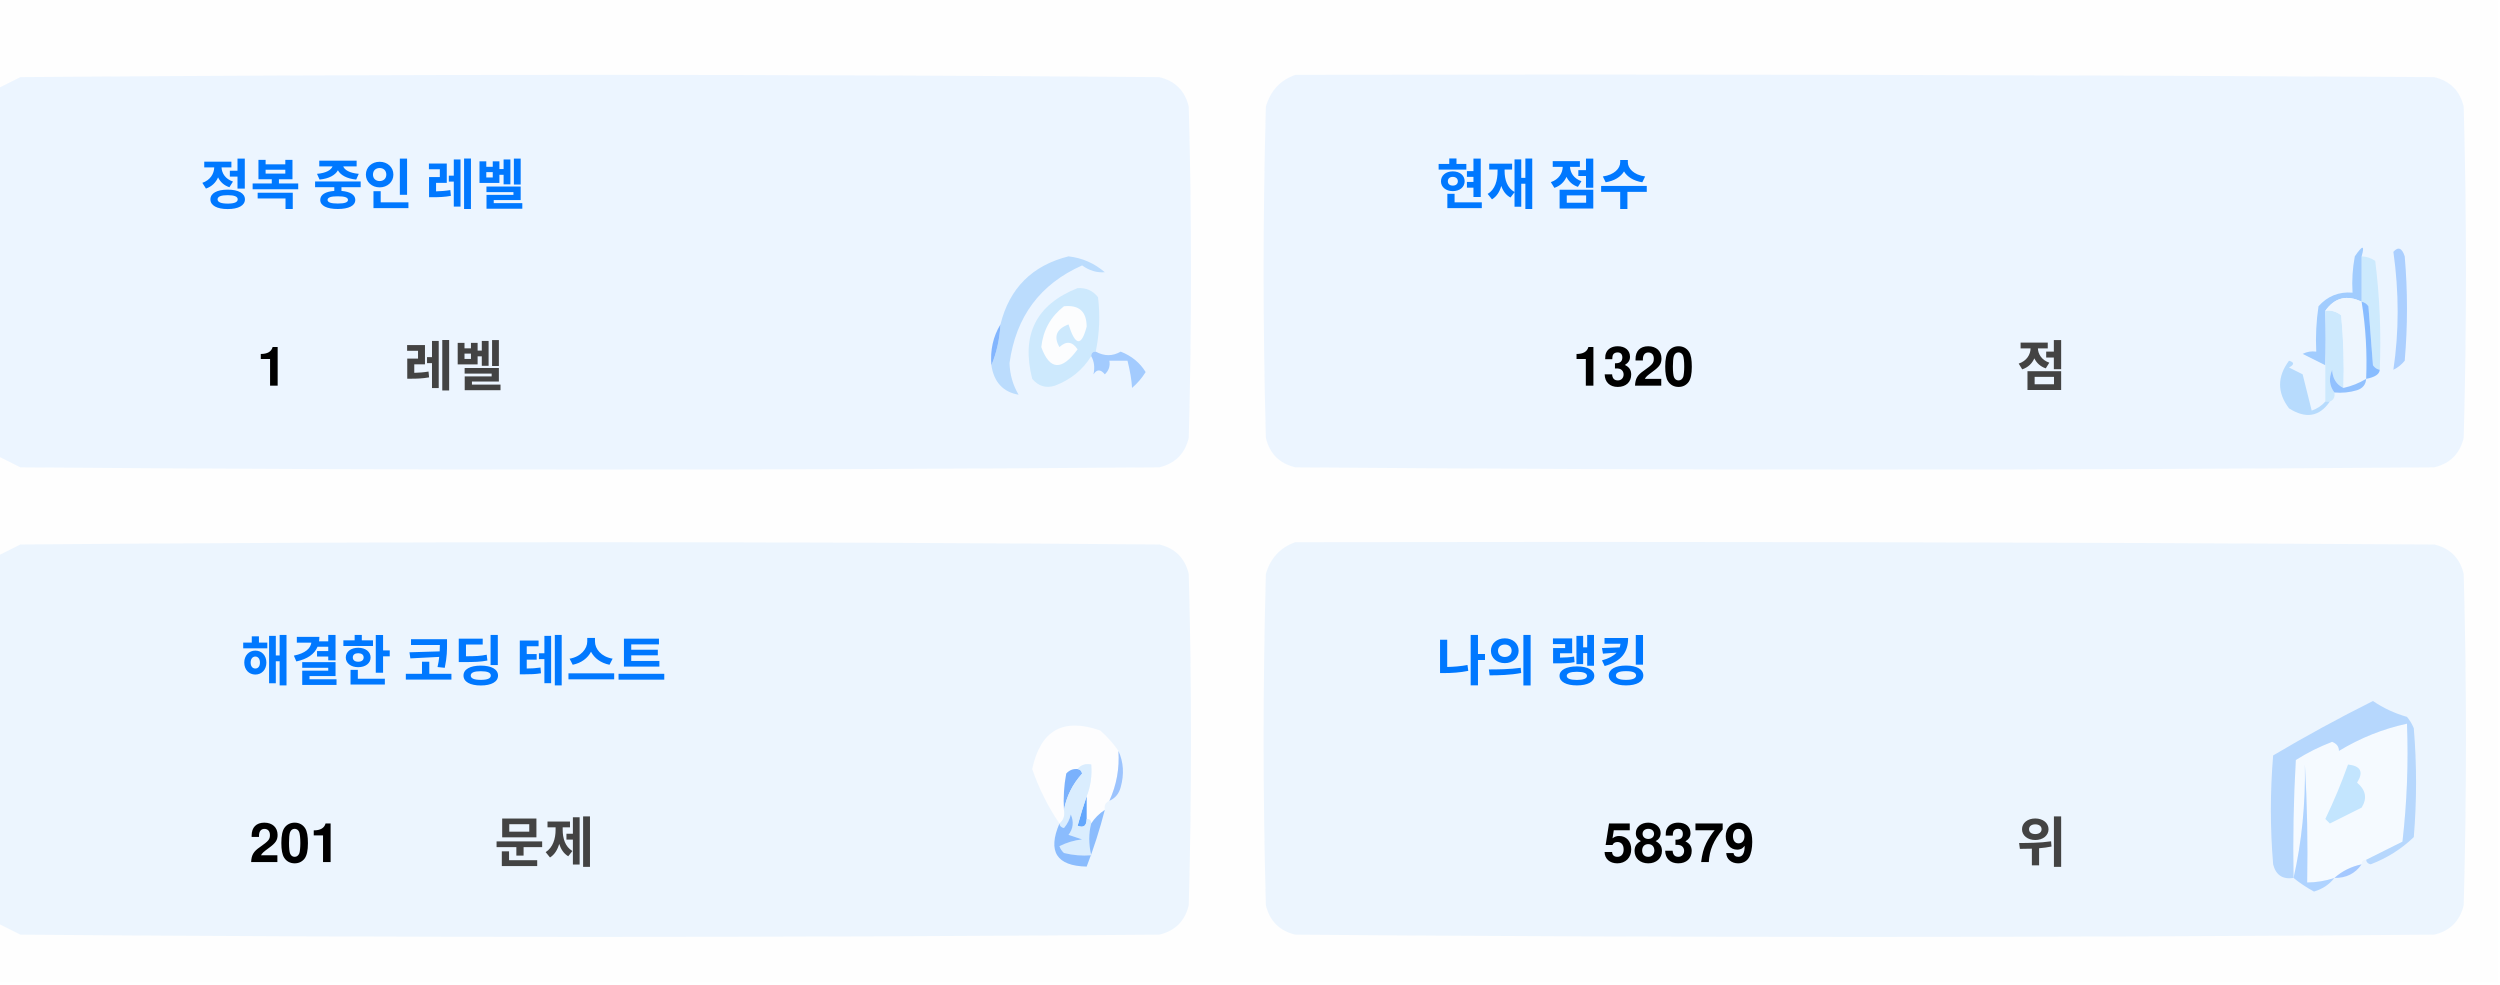
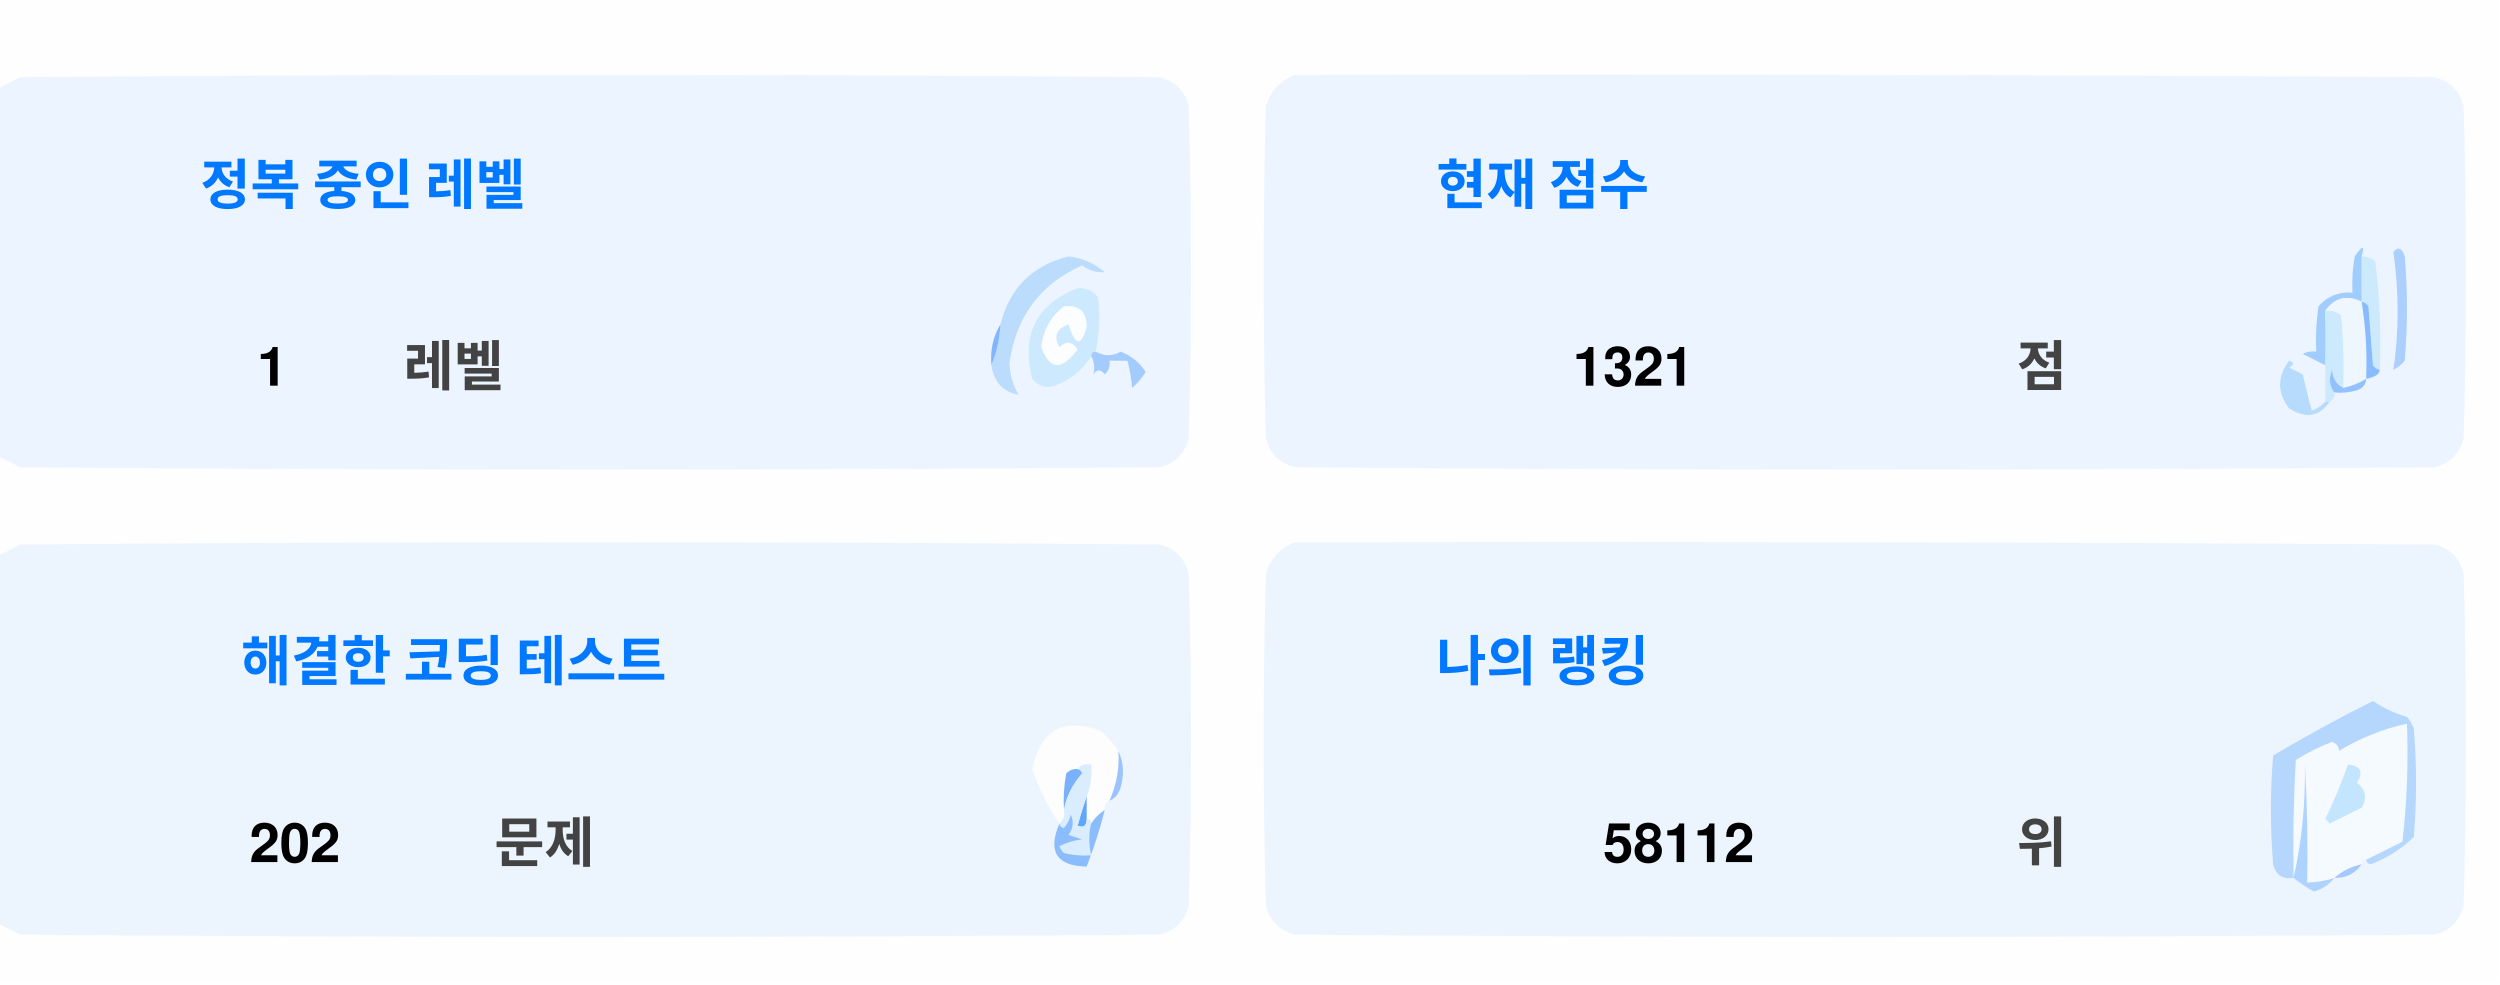
<svg xmlns="http://www.w3.org/2000/svg" version="1.1" width="551px" height="217px" style="shape-rendering:geometricPrecision; text-rendering:geometricPrecision; image-rendering:optimizeQuality; fill-rule:evenodd; clip-rule:evenodd">
  <style>.title {fill: #434343;font-size: 1rem;line-height: 1.5rem;font-weight: bold;font-family: -apple-system, BlinkMacSystemFont, Segoe UI, Helvetica, Arial, sans-serif, Apple Color Emoji, Segoe UI Emoji;}.desc {fill: #434343;font-size: 2.5rem;font-weight: bold;line-height: 1.5rem;font-family: -apple-system, BlinkMacSystemFont, Segoe UI, Helvetica, Arial, sans-serif, Apple Color Emoji, Segoe UI Emoji;}.desc-2 {fill: #434343;font-size: 1rem;font-weight: bold;line-height: 1.5rem;font-family: -apple-system, BlinkMacSystemFont, Segoe UI, Helvetica, Arial, sans-serif, Apple Color Emoji, Segoe UI Emoji;}.text, .desc {animation: twinkling 4s ease-in-out infinite;}@keyframes twinkling {40% { opacity: 1; }50% { opacity: 0.5; }60% { opacity: 1; }70% { opacity: 0.5; }80% { opacity: 1; }}</style>
  <g>
    <path style="opacity:1" fill="#fefefe" d="M -0.5,-0.5 C 183.167,-0.5 366.833,-0.5 550.5,-0.5C 550.5,71.833 550.5,144.167 550.5,216.5C 366.833,216.5 183.167,216.5 -0.5,216.5C -0.5,212.167 -0.5,207.833 -0.5,203.5C 1.14,204.32 2.807,205.153 4.5,206C 88.167,206.667 171.833,206.667 255.5,206C 259,205.167 261.167,203 262,199.5C 262.667,175.167 262.667,150.833 262,126.5C 261.167,123 259,120.833 255.5,120C 171.833,119.333 88.167,119.333 4.5,120C 2.807,120.847 1.14,121.68 -0.5,122.5C -0.5,115.167 -0.5,107.833 -0.5,100.5C 1.14,101.32 2.807,102.153 4.5,103C 88.167,103.667 171.833,103.667 255.5,103C 259,102.167 261.167,100 262,96.5C 262.667,72.167 262.667,47.833 262,23.5C 261.167,20 259,17.833 255.5,17C 171.833,16.333 88.167,16.333 4.5,17C 2.807,17.847 1.14,18.68 -0.5,19.5C -0.5,12.833 -0.5,6.167 -0.5,-0.5 Z" />
  </g>
  <g>
    <path style="opacity:1" fill="#ecf5ff" d="M -0.5,100.5 C -0.5,73.5 -0.5,46.5 -0.5,19.5C 1.14,18.68 2.807,17.847 4.5,17C 88.167,16.333 171.833,16.333 255.5,17C 259,17.833 261.167,20 262,23.5C 262.667,47.833 262.667,72.167 262,96.5C 261.167,100 259,102.167 255.5,103C 171.833,103.667 88.167,103.667 4.5,103C 2.807,102.153 1.14,101.32 -0.5,100.5 Z" />
  </g>
  <g>
    <path style="opacity:1" fill="#ecf5ff" d="M 285.5,16.5 C 369.167,16.333 452.834,16.5 536.5,17C 540,17.833 542.167,20 543,23.5C 543.667,47.833 543.667,72.167 543,96.5C 542.167,100 540,102.167 536.5,103C 452.833,103.667 369.167,103.667 285.5,103C 282,102.167 279.833,100 279,96.5C 278.333,72.167 278.333,47.833 279,23.5C 280.018,19.985 282.185,17.652 285.5,16.5 Z" />
  </g>
  <g>
    <path style="opacity:1" fill="#cdeafd" d="M 520.5,56.5 C 521.583,56.539 522.583,56.873 523.5,57.5C 524.498,65.472 524.831,73.472 524.5,81.5C 523.883,81.389 523.383,81.056 523,80.5C 522.667,76.167 522.333,71.833 522,67.5C 521.617,66.944 521.117,66.611 520.5,66.5C 520.5,63.167 520.5,59.833 520.5,56.5 Z" />
  </g>
  <g>
    <path style="opacity:1" fill="#abcfff" d="M 527.5,55.5 C 528.566,54.308 529.399,54.641 530,56.5C 530.667,64.167 530.667,71.833 530,79.5C 529.311,80.357 528.478,81.023 527.5,81.5C 528.758,73.08 528.758,64.414 527.5,55.5 Z" />
  </g>
  <g>
    <path style="opacity:1" fill="#bbdcfd" d="M 218.5,80.5 C 219.657,77.727 220.324,74.727 220.5,71.5C 222.49,63.51 227.49,58.51 235.5,56.5C 238.528,56.847 241.194,58.014 243.5,60C 241.744,60.141 240.078,59.641 238.5,58.5C 229.247,62.607 223.914,69.773 222.5,80C 222.565,82.526 223.232,84.859 224.5,87C 221.07,86.397 219.07,84.231 218.5,80.5 Z" />
  </g>
  <g>
    <path style="opacity:1" fill="#cde9fd" d="M 241.5,77.5 C 240.833,77.5 240.5,77.833 240.5,78.5C 238.628,81.529 235.961,83.695 232.5,85C 230.536,85.624 228.869,85.124 227.5,83.5C 225.021,73.791 228.354,67.124 237.5,63.5C 239.374,63.39 240.874,64.056 242,65.5C 242.497,69.524 242.331,73.524 241.5,77.5 Z" />
  </g>
  <g>
    <path style="opacity:1" fill="#fcfdfe" d="M 234.5,67.5 C 237.826,67.162 239.493,68.662 239.5,72C 238.334,76.434 237,76.267 235.5,71.5C 232.832,72.515 232.166,74.182 233.5,76.5C 235.017,75.089 236.351,75.256 237.5,77C 234.006,81.771 231.34,81.605 229.5,76.5C 229.904,72.771 231.571,69.771 234.5,67.5 Z" />
  </g>
  <g>
    <path style="opacity:1" fill="#a1ccfe" d="M 520.5,56.5 C 520.5,59.833 520.5,63.167 520.5,66.5C 517.238,64.922 514.572,65.589 512.5,68.5C 512.617,72.81 512.617,76.81 512.5,80.5C 510.86,79.68 509.193,78.847 507.5,78C 508.448,77.517 509.448,77.35 510.5,77.5C 510.335,74.15 510.502,70.817 511,67.5C 512.995,65.253 515.495,64.253 518.5,64.5C 518.336,61.813 518.503,59.146 519,56.5C 520.731,53.969 521.231,53.969 520.5,56.5 Z" />
  </g>
  <g>
    <path style="opacity:1" fill="#cde9fd" d="M 512.5,68.5 C 513.822,68.33 514.989,68.663 516,69.5C 516.499,74.823 516.666,80.156 516.5,85.5C 514.955,84.77 514.122,83.437 514,81.5C 513.22,83.387 513.387,85.054 514.5,86.5C 514.672,87.492 514.338,88.158 513.5,88.5C 513.167,88.5 512.833,88.5 512.5,88.5C 512.5,85.833 512.5,83.167 512.5,80.5C 512.617,76.81 512.617,72.81 512.5,68.5 Z" />
  </g>
  <g>
    <path style="opacity:1" fill="#eef6fe" d="M 520.5,66.5 C 521.407,72.106 521.74,77.773 521.5,83.5C 519.95,84.441 518.284,85.108 516.5,85.5C 516.666,80.156 516.499,74.823 516,69.5C 514.989,68.663 513.822,68.33 512.5,68.5C 514.572,65.589 517.238,64.922 520.5,66.5 Z" />
  </g>
  <g>
    <path style="opacity:1" fill="#88bcff" d="M 520.5,66.5 C 521.117,66.611 521.617,66.944 522,67.5C 522.333,71.833 522.667,76.167 523,80.5C 523.383,81.056 523.883,81.389 524.5,81.5C 524.445,82.469 523.445,83.136 521.5,83.5C 521.74,77.773 521.407,72.106 520.5,66.5 Z" />
  </g>
  <g>
    <path style="opacity:1" fill="#82b5fe" d="M 220.5,71.5 C 220.324,74.727 219.657,77.727 218.5,80.5C 218.215,77.171 218.882,74.171 220.5,71.5 Z" />
  </g>
  <g>
    <path style="opacity:1" fill="#a3cbfe" d="M 240.5,78.5 C 240.5,77.833 240.833,77.5 241.5,77.5C 243.391,78.536 245.224,78.536 247,77.5C 249.391,78.429 251.225,79.929 252.5,82C 251.681,83.319 250.681,84.486 249.5,85.5C 249.409,83.777 249.075,81.777 248.5,79.5C 247.167,79.5 245.833,79.5 244.5,79.5C 244.719,80.675 244.386,81.675 243.5,82.5C 242.575,81.359 241.741,81.359 241,82.5C 241.331,80.981 241.164,79.648 240.5,78.5 Z" />
  </g>
  <g>
    <path style="opacity:1" fill="#b7dbfd" d="M 512.5,88.5 C 512.833,88.5 513.167,88.5 513.5,88.5C 511.199,91.857 508.199,92.357 504.5,90C 501.872,86.535 501.872,83.035 504.5,79.5C 505.696,79.846 505.696,80.346 504.5,81C 505.5,81.5 506.5,82 507.5,82.5C 508.167,85.167 508.833,87.833 509.5,90.5C 510.739,90.058 511.739,89.391 512.5,88.5 Z" />
  </g>
  <g>
    <path style="opacity:1" fill="#92c1fe" d="M 516.5,85.5 C 518.284,85.108 519.95,84.441 521.5,83.5C 521.423,84.75 520.756,85.583 519.5,86C 517.866,86.493 516.199,86.66 514.5,86.5C 513.387,85.054 513.22,83.387 514,81.5C 514.122,83.437 514.955,84.77 516.5,85.5 Z" />
  </g>
  <g>
    <path style="opacity:1" fill="#ecf5fe" d="M -0.5,203.5 C -0.5,176.5 -0.5,149.5 -0.5,122.5C 1.14,121.68 2.807,120.847 4.5,120C 88.167,119.333 171.833,119.333 255.5,120C 259,120.833 261.167,123 262,126.5C 262.667,150.833 262.667,175.167 262,199.5C 261.167,203 259,205.167 255.5,206C 171.833,206.667 88.167,206.667 4.5,206C 2.807,205.153 1.14,204.32 -0.5,203.5 Z" />
  </g>
  <g>
    <path style="opacity:1" fill="#ecf5fe" d="M 285.5,119.5 C 369.167,119.333 452.834,119.5 536.5,120C 540,120.833 542.167,123 543,126.5C 543.667,150.833 543.667,175.167 543,199.5C 542.167,203 540,205.167 536.5,206C 452.833,206.667 369.167,206.667 285.5,206C 282,205.167 279.833,203 279,199.5C 278.333,175.167 278.333,150.833 279,126.5C 280.018,122.985 282.185,120.652 285.5,119.5 Z" />
  </g>
  <g>
    <path style="opacity:1" fill="#fdfdfe" d="M 246.5,165.5 C 246.758,169.367 246.092,173.034 244.5,176.5C 243.662,176.842 243.328,177.508 243.5,178.5C 242.272,179.306 241.272,180.306 240.5,181.5C 240.5,180.833 240.167,180.5 239.5,180.5C 239.5,178.833 239.5,177.167 239.5,175.5C 240.369,173.283 240.702,170.95 240.5,168.5C 239.209,168.263 238.209,168.596 237.5,169.5C 236.504,169.414 235.671,169.748 235,170.5C 234.503,173.146 234.336,175.813 234.5,178.5C 234.737,179.791 234.404,180.791 233.5,181.5C 230.986,177.806 228.986,173.806 227.5,169.5C 229.309,160.957 234.309,158.124 242.5,161C 244.07,162.397 245.404,163.897 246.5,165.5 Z" />
  </g>
  <g>
    <path style="opacity:1" fill="#f5faff" d="M 521.5,189.5 C 520.833,189.5 520.5,189.833 520.5,190.5C 518.181,190.992 516.181,191.992 514.5,193.5C 512.565,194.15 510.565,194.483 508.5,194.5C 508.666,185.827 508.5,177.16 508,168.5C 508.141,177.227 507.308,185.56 505.5,193.5C 505.334,184.827 505.5,176.16 506,167.5C 508.527,165.903 511.194,164.57 514,163.5C 515.011,163.892 515.511,164.559 515.5,165.5C 520.21,162.641 525.21,160.641 530.5,159.5C 530.831,168.192 530.498,176.859 529.5,185.5C 526.807,186.847 524.14,188.18 521.5,189.5 Z" />
  </g>
  <g>
    <path style="opacity:1" fill="#b6d7fd" d="M 521.5,189.5 C 524.14,188.18 526.807,186.847 529.5,185.5C 530.498,176.859 530.831,168.192 530.5,159.5C 525.21,160.641 520.21,162.641 515.5,165.5C 515.511,164.559 515.011,163.892 514,163.5C 511.194,164.57 508.527,165.903 506,167.5C 505.5,176.16 505.334,184.827 505.5,193.5C 503.089,193.863 501.589,192.863 501,190.5C 500.333,182.5 500.333,174.5 501,166.5C 508.173,162.246 515.507,158.246 523,154.5C 525.304,156.068 527.804,157.235 530.5,158C 531.126,158.75 531.626,159.584 532,160.5C 532.667,168.5 532.667,176.5 532,184.5C 529.292,187.111 526.125,189.111 522.5,190.5C 521.893,190.376 521.56,190.043 521.5,189.5 Z" />
  </g>
  <g>
    <path style="opacity:1" fill="#c3e5fe" d="M 517.5,168.5 C 520.317,168.801 520.984,170.134 519.5,172.5C 521.439,174.122 521.772,175.956 520.5,178C 518.167,179.167 515.833,180.333 513.5,181.5C 513.167,181.167 512.833,180.833 512.5,180.5C 514.414,176.515 516.081,172.515 517.5,168.5 Z" />
  </g>
  <g>
    <path style="opacity:1" fill="#7ab1fc" d="M 237.5,169.5 C 238.043,169.56 238.376,169.893 238.5,170.5C 236.395,172.836 235.062,175.503 234.5,178.5C 234.336,175.813 234.503,173.146 235,170.5C 235.671,169.748 236.504,169.414 237.5,169.5 Z" />
  </g>
  <g>
    <path style="opacity:1" fill="#afd3ff" d="M 514.5,193.5 C 513.378,194.947 511.878,195.947 510,196.5C 508.348,195.601 506.848,194.601 505.5,193.5C 507.308,185.56 508.141,177.227 508,168.5C 508.5,177.16 508.666,185.827 508.5,194.5C 510.565,194.483 512.565,194.15 514.5,193.5 Z" />
  </g>
  <g>
    <path style="opacity:1" fill="#9cc3fd" d="M 246.5,165.5 C 247.634,167.966 247.801,170.633 247,173.5C 246.623,174.942 245.79,175.942 244.5,176.5C 246.092,173.034 246.758,169.367 246.5,165.5 Z" />
  </g>
  <g>
    <path style="opacity:1" fill="#62a6fc" d="M 239.5,175.5 C 239.5,177.167 239.5,178.833 239.5,180.5C 239.483,182.028 238.816,182.528 237.5,182C 238.117,179.723 238.784,177.556 239.5,175.5 Z" />
  </g>
  <g>
    <path style="opacity:1" fill="#daedfe" d="M 237.5,169.5 C 238.209,168.596 239.209,168.263 240.5,168.5C 240.702,170.95 240.369,173.283 239.5,175.5C 238.784,177.556 238.117,179.723 237.5,182C 238.816,182.528 239.483,182.028 239.5,180.5C 240.167,180.5 240.5,180.833 240.5,181.5C 239.918,183.669 239.918,186.002 240.5,188.5C 238.473,188.662 236.473,188.495 234.5,188C 234.043,187.586 233.709,187.086 233.5,186.5C 235.078,185.702 236.744,185.202 238.5,185C 237.5,184.667 236.5,184.333 235.5,184C 236.554,182.612 236.72,181.112 236,179.5C 235.751,180.624 235.251,181.624 234.5,182.5C 233.893,182.376 233.56,182.043 233.5,181.5C 234.404,180.791 234.737,179.791 234.5,178.5C 235.062,175.503 236.395,172.836 238.5,170.5C 238.376,169.893 238.043,169.56 237.5,169.5 Z" />
  </g>
  <g>
    <path style="opacity:1" fill="#8bbcfd" d="M 243.5,178.5 C 242.395,182.803 241.062,186.969 239.5,191C 232.857,190.847 230.857,187.68 233.5,181.5C 233.56,182.043 233.893,182.376 234.5,182.5C 235.251,181.624 235.751,180.624 236,179.5C 236.72,181.112 236.554,182.612 235.5,184C 236.5,184.333 237.5,184.667 238.5,185C 236.744,185.202 235.078,185.702 233.5,186.5C 233.709,187.086 234.043,187.586 234.5,188C 236.473,188.495 238.473,188.662 240.5,188.5C 239.918,186.002 239.918,183.669 240.5,181.5C 241.272,180.306 242.272,179.306 243.5,178.5 Z" />
  </g>
  <g>
    <path style="opacity:1" fill="#a4c8ff" d="M 520.5,190.5 C 519.089,192.539 517.089,193.539 514.5,193.5C 516.181,191.992 518.181,190.992 520.5,190.5 Z" />
  </g>
  <text text-anchor="middle" x="80" y="45" class="title" style="fill:#0078ff;" stroke="#none" stroke-width="1">정복 중인 레벨</text>
  <text text-anchor="middle" x="60" y="85" class="desc" style="fill:#000000;" stroke="#none" stroke-width="1">1</text>
  <text text-anchor="middle" x="100" y="85" class="desc-2" style="fill:#434343;" stroke="#none" stroke-width="1">레벨</text>
  <text text-anchor="middle" x="340" y="45" class="title" style="fill:#0078ff;" stroke="#none" stroke-width="1">현재 점수</text>
-   <text text-anchor="middle" x="360" y="85" class="desc" style="fill:#000000;" stroke="#none" stroke-width="1">1320</text>
+   <text text-anchor="middle" x="360" y="85" class="desc" style="fill:#000000;" stroke="#none" stroke-width="1">1321</text>
  <text text-anchor="middle" x="450" y="85" class="desc-2" style="fill:#434343;" stroke="#none" stroke-width="1">점</text>
  <text text-anchor="middle" x="100" y="150" class="title" style="fill:#0078ff;" stroke="#none" stroke-width="1">해결한 코딩 테스트</text>
-   <text text-anchor="middle" x="65" y="190" class="desc" style="fill:#000000;" stroke="#none" stroke-width="1">201</text>
+   <text text-anchor="middle" x="65" y="190" class="desc" style="fill:#000000;" stroke="#none" stroke-width="1">202</text>
  <text text-anchor="middle" x="120" y="190" class="desc-2" style="fill:#434343;" stroke="#none" stroke-width="1">문제</text>
  <text text-anchor="middle" x="340" y="150" class="title" style="fill:#0078ff;" stroke="#none" stroke-width="1">나의 랭킹</text>
-   <text text-anchor="middle" x="370" y="190" class="desc" style="fill:#000000;" stroke="#none" stroke-width="1">58379</text>
+   <text text-anchor="middle" x="370" y="190" class="desc" style="fill:#000000;" stroke="#none" stroke-width="1">58112</text>
  <text text-anchor="middle" x="450" y="190" class="desc-2" style="fill:#434343;" stroke="#none" stroke-width="1">위</text>
</svg>
